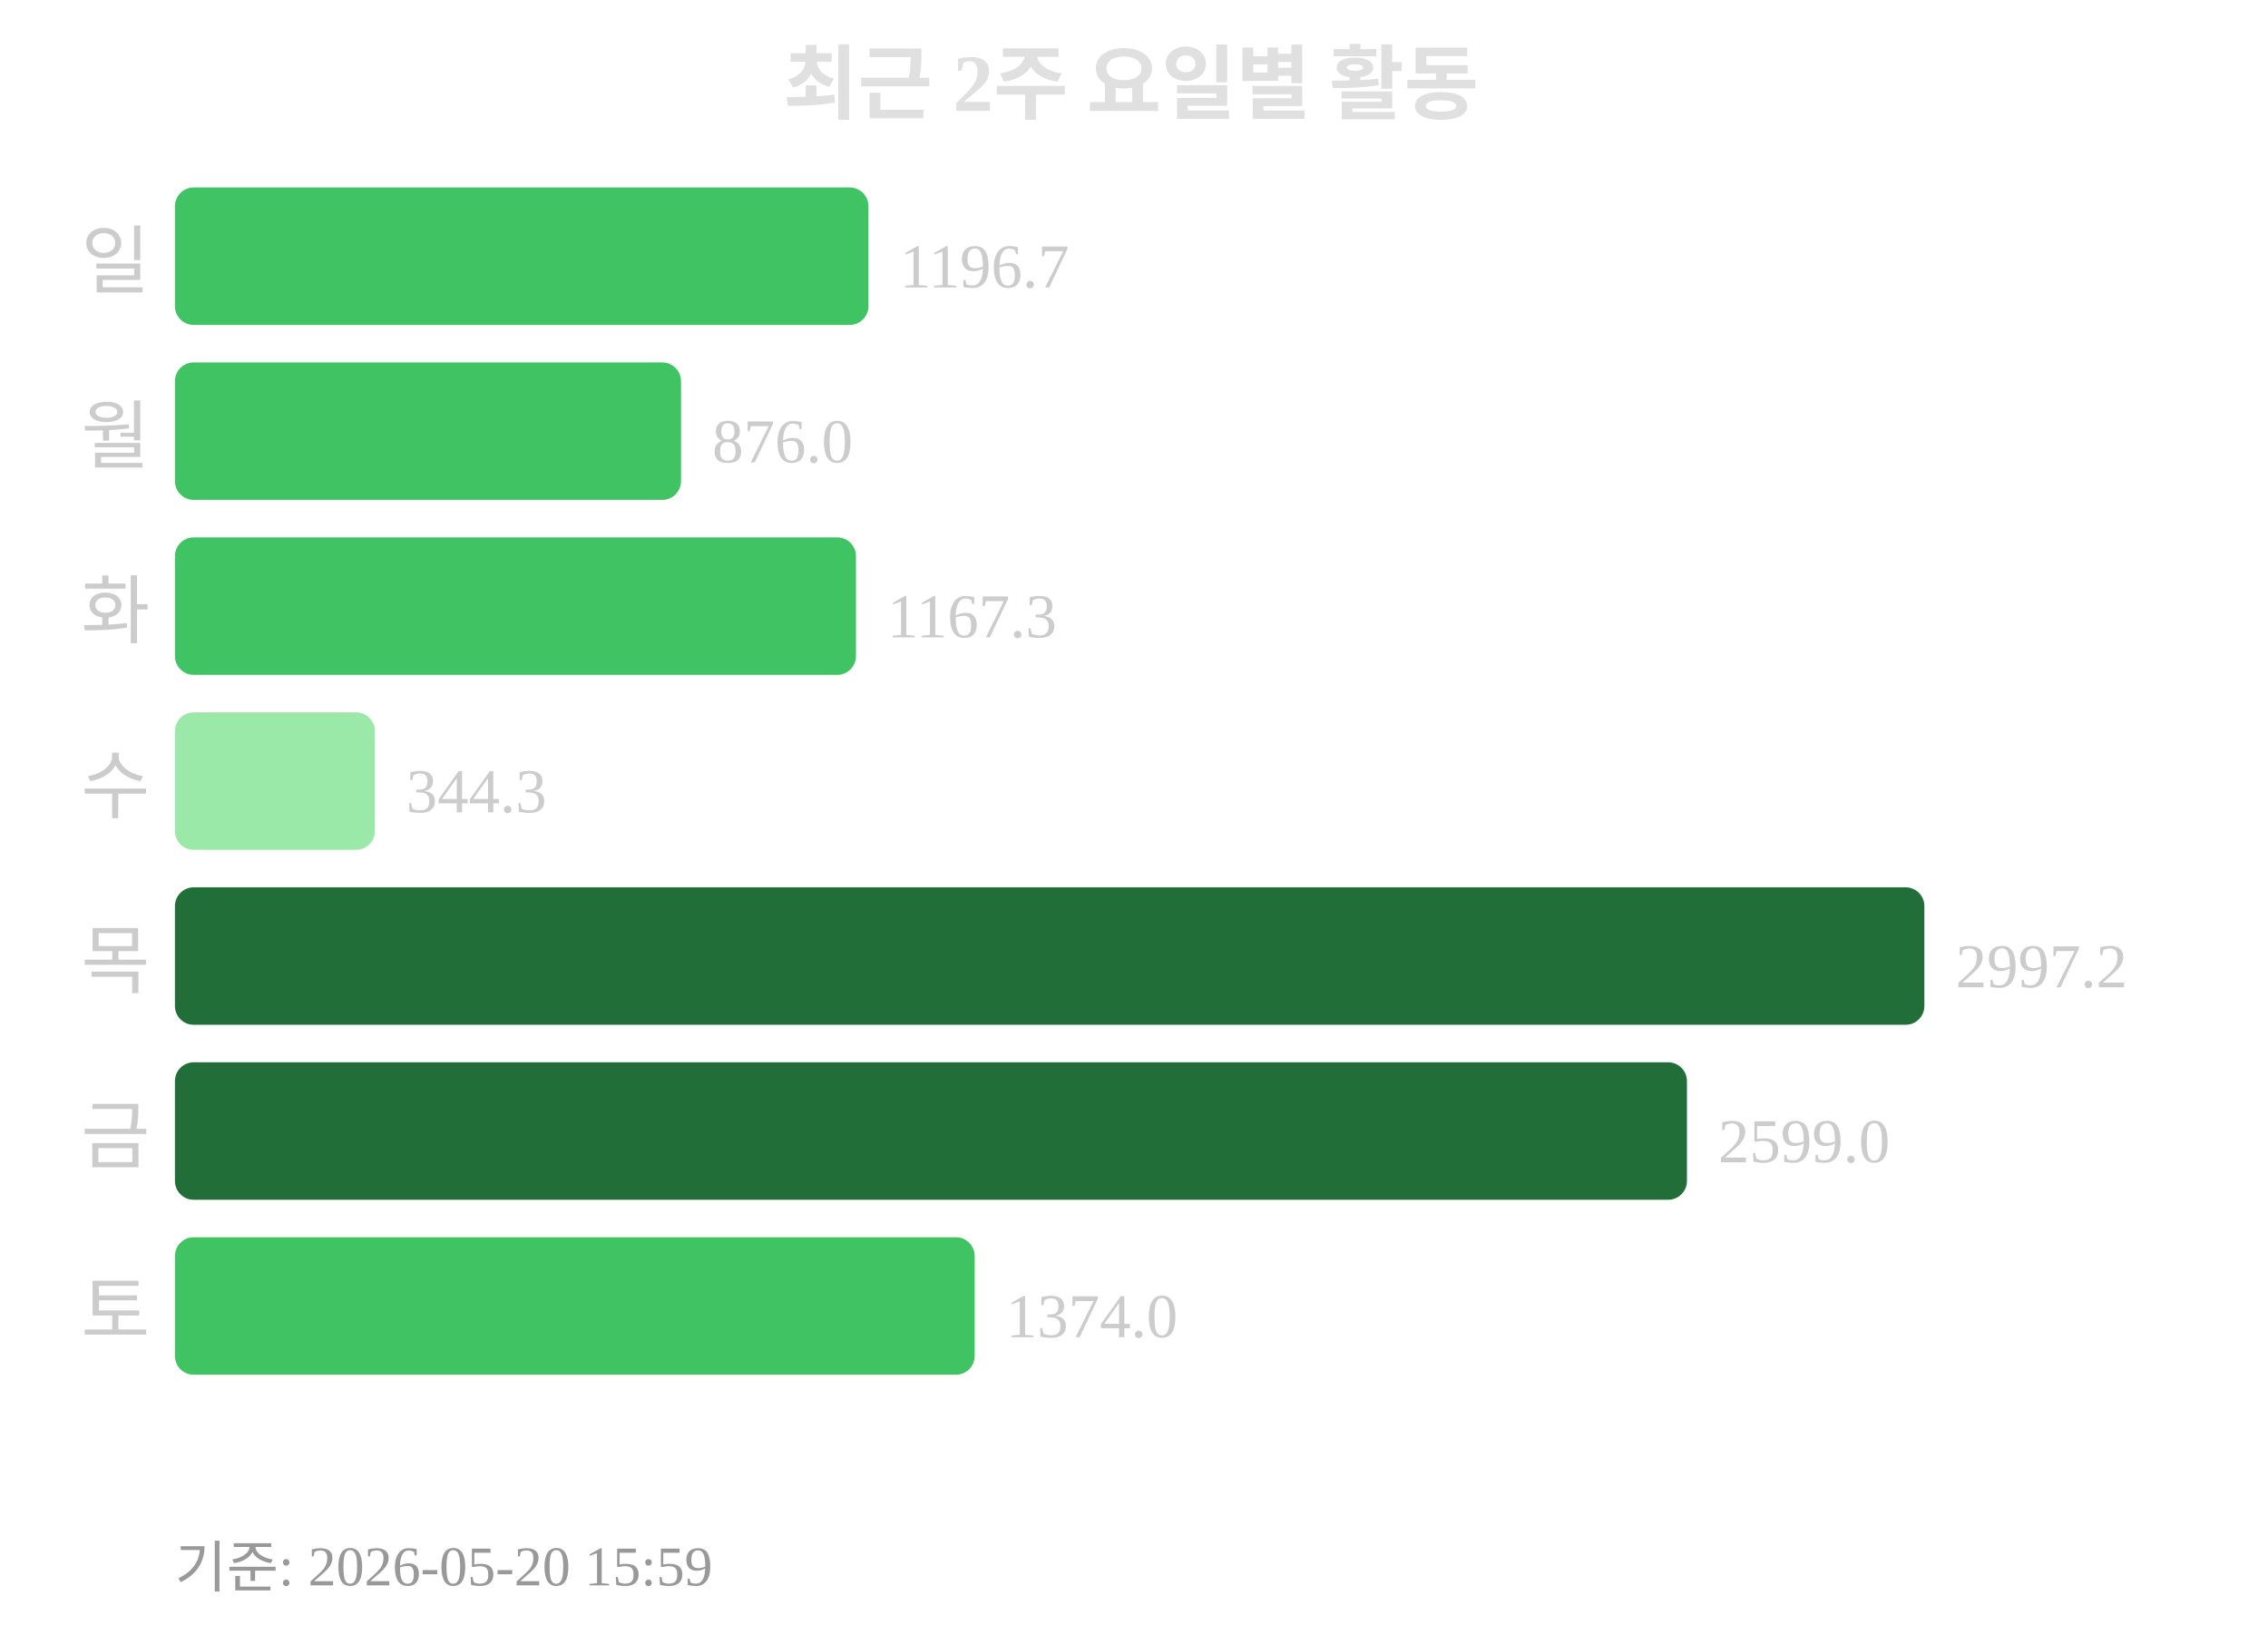
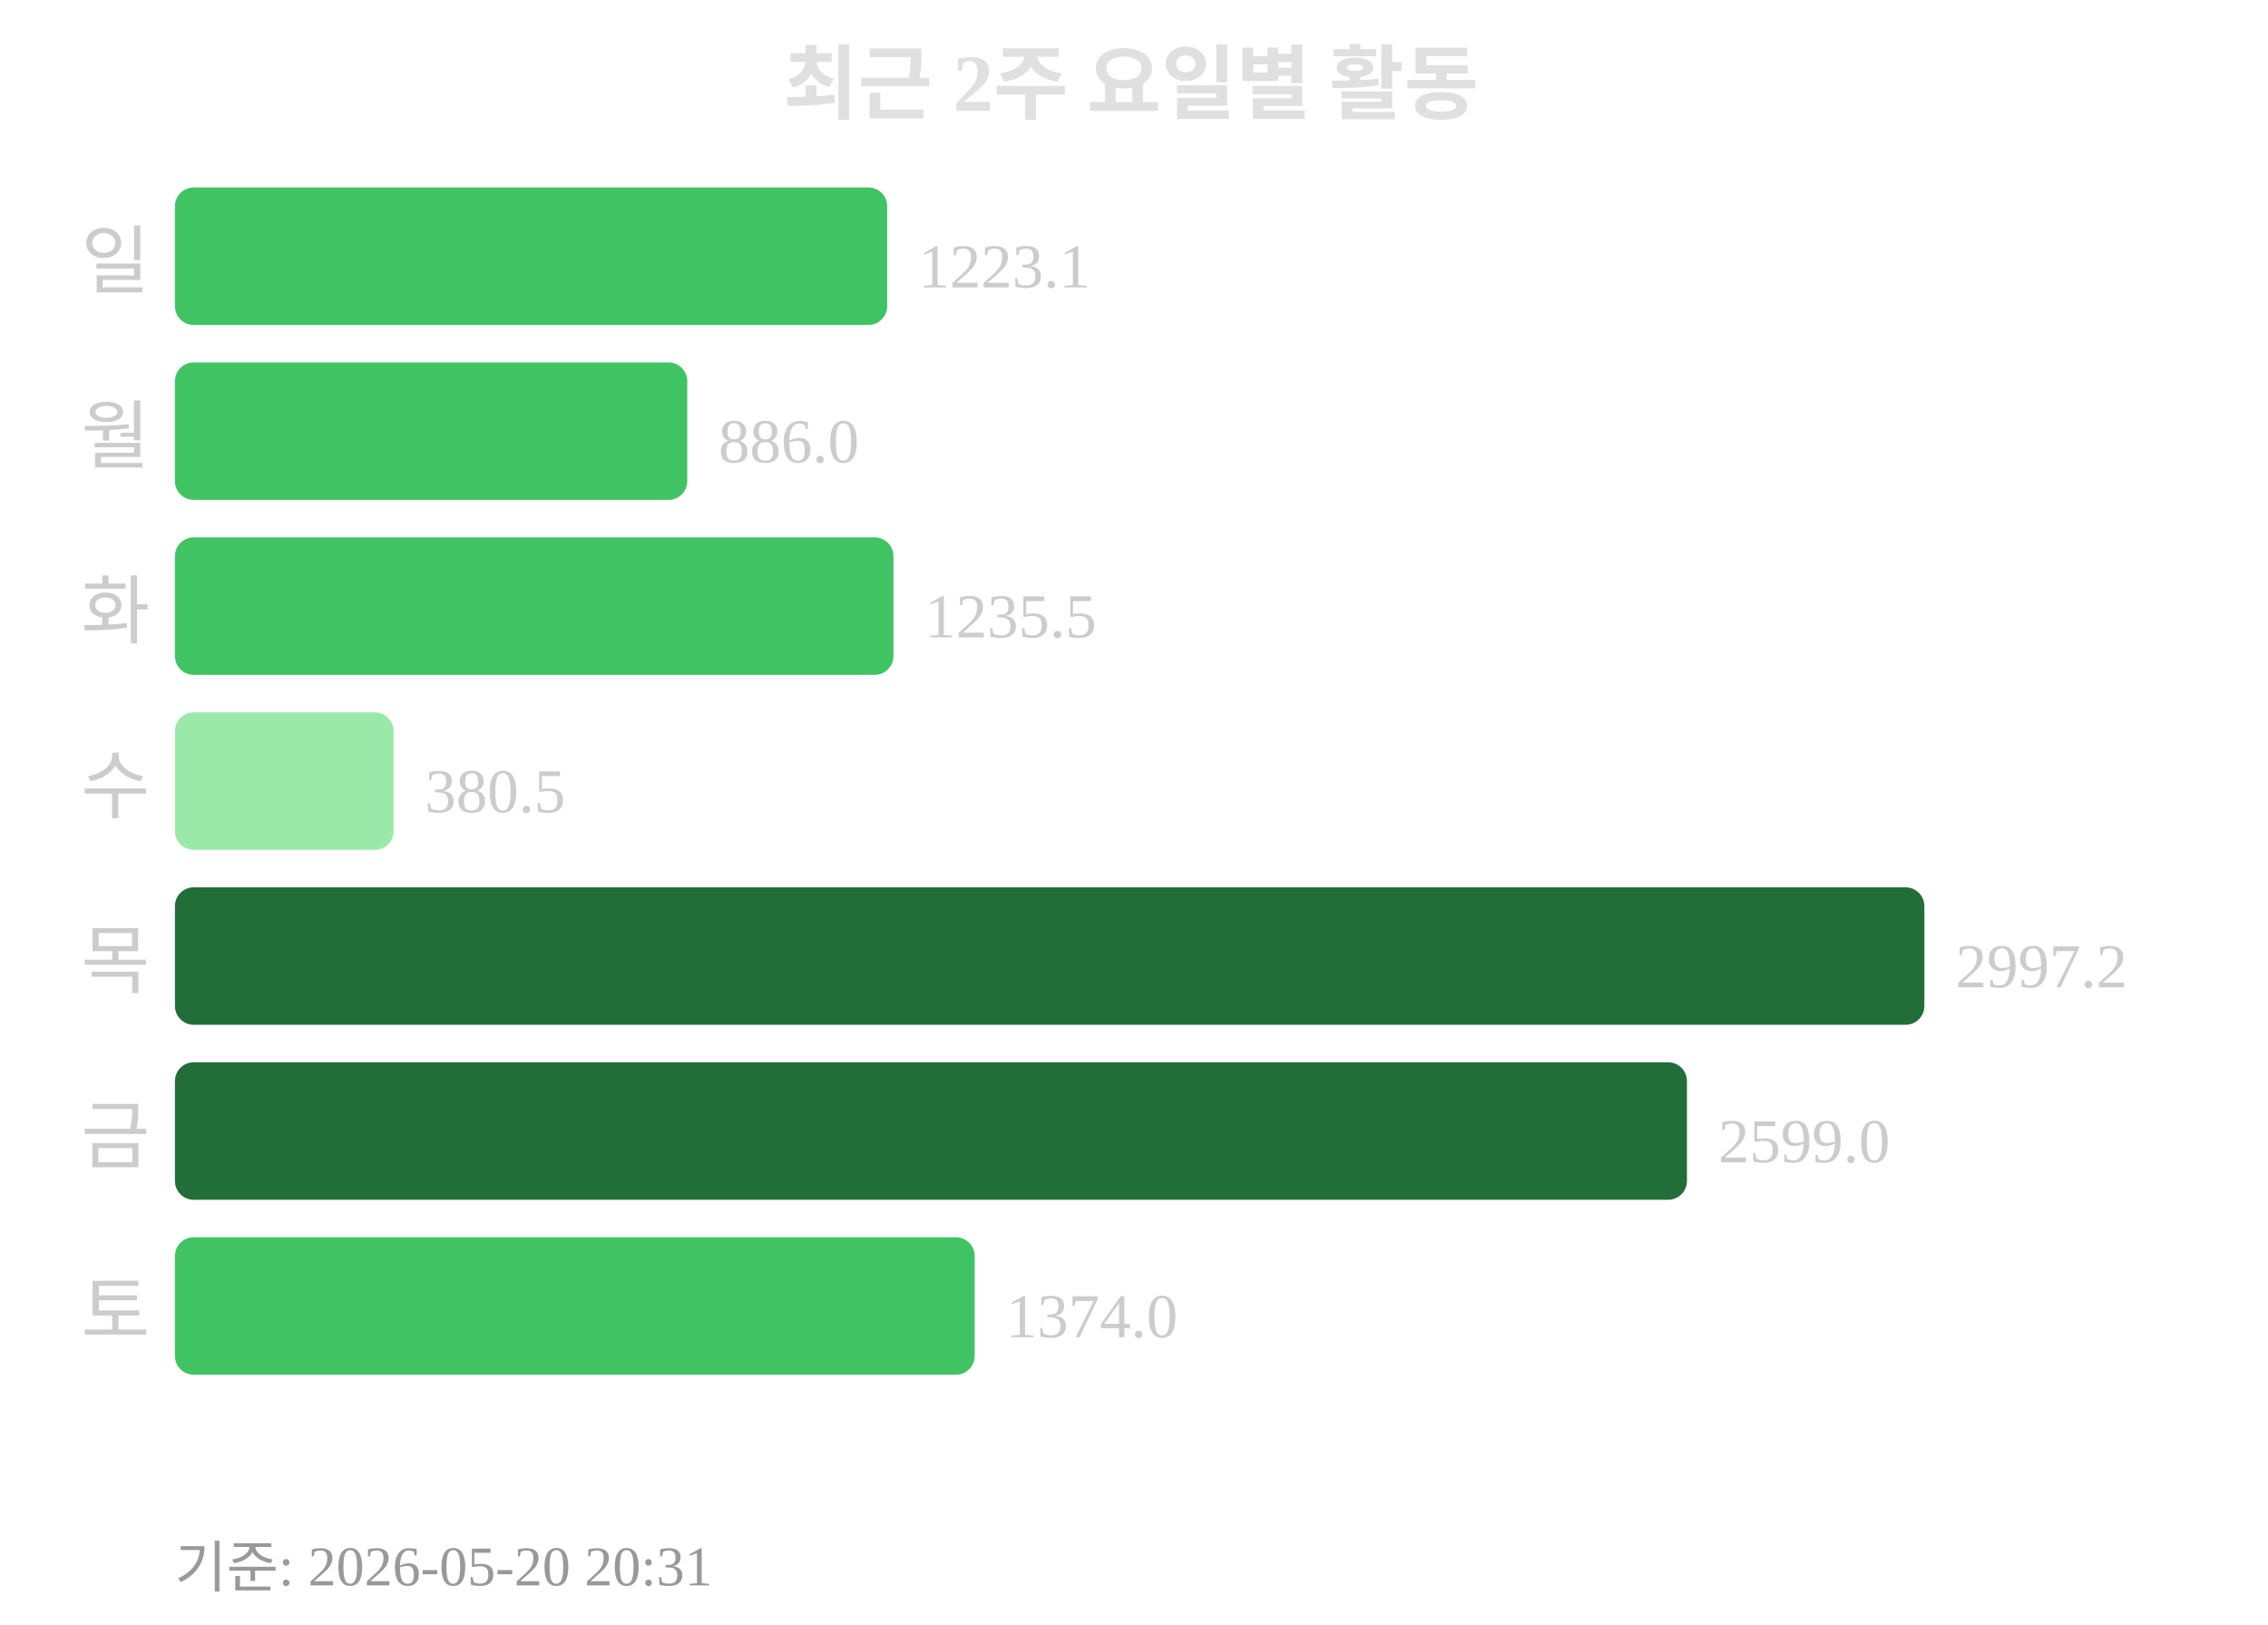
<svg xmlns="http://www.w3.org/2000/svg" width="363" height="260">
  <text x="181" y="18" text-anchor="middle" font-size="13" font-weight="bold" fill="#e0e0e0">최근 2주 요일별 활동</text>
  <text x="24" y="46" text-anchor="end" font-size="12" fill="#cccccc">일</text>
-   <rect x="28" y="30" width="111" height="22" rx="3" fill="#40c463" />
-   <text x="144" y="46" font-size="10" fill="#cccccc">1196.7</text>
+   <rect x="28" y="30" width="114" height="22" rx="3" fill="#40c463" />
+   <text x="147" y="46" font-size="10" fill="#cccccc">1223.1</text>
  <text x="24" y="74" text-anchor="end" font-size="12" fill="#cccccc">월</text>
-   <rect x="28" y="58" width="81" height="22" rx="3" fill="#40c463" />
-   <text x="114" y="74" font-size="10" fill="#cccccc">876.0</text>
+   <rect x="28" y="58" width="82" height="22" rx="3" fill="#40c463" />
+   <text x="115" y="74" font-size="10" fill="#cccccc">886.0</text>
  <text x="24" y="102" text-anchor="end" font-size="12" fill="#cccccc">화</text>
-   <rect x="28" y="86" width="109" height="22" rx="3" fill="#40c463" />
-   <text x="142" y="102" font-size="10" fill="#cccccc">1167.3</text>
+   <rect x="28" y="86" width="115" height="22" rx="3" fill="#40c463" />
+   <text x="148" y="102" font-size="10" fill="#cccccc">1235.5</text>
  <text x="24" y="130" text-anchor="end" font-size="12" fill="#cccccc">수</text>
-   <rect x="28" y="114" width="32" height="22" rx="3" fill="#9be9a8" />
-   <text x="65" y="130" font-size="10" fill="#cccccc">344.3</text>
+   <rect x="28" y="114" width="35" height="22" rx="3" fill="#9be9a8" />
+   <text x="68" y="130" font-size="10" fill="#cccccc">380.5</text>
  <text x="24" y="158" text-anchor="end" font-size="12" fill="#cccccc">목</text>
  <rect x="28" y="142" width="280" height="22" rx="3" fill="#216e39" />
  <text x="313" y="158" font-size="10" fill="#cccccc">2997.2</text>
  <text x="24" y="186" text-anchor="end" font-size="12" fill="#cccccc">금</text>
  <rect x="28" y="170" width="242" height="22" rx="3" fill="#216e39" />
  <text x="275" y="186" font-size="10" fill="#cccccc">2599.0</text>
  <text x="24" y="214" text-anchor="end" font-size="12" fill="#cccccc">토</text>
  <rect x="28" y="198" width="128" height="22" rx="3" fill="#40c463" />
  <text x="161" y="214" font-size="10" fill="#cccccc">1374.0</text>
-   <text x="28" y="254" font-size="9" fill="#999999">기준: 2026-05-20 15:59</text>
+   <text x="28" y="254" font-size="9" fill="#999999">기준: 2026-05-20 20:31</text>
</svg>
